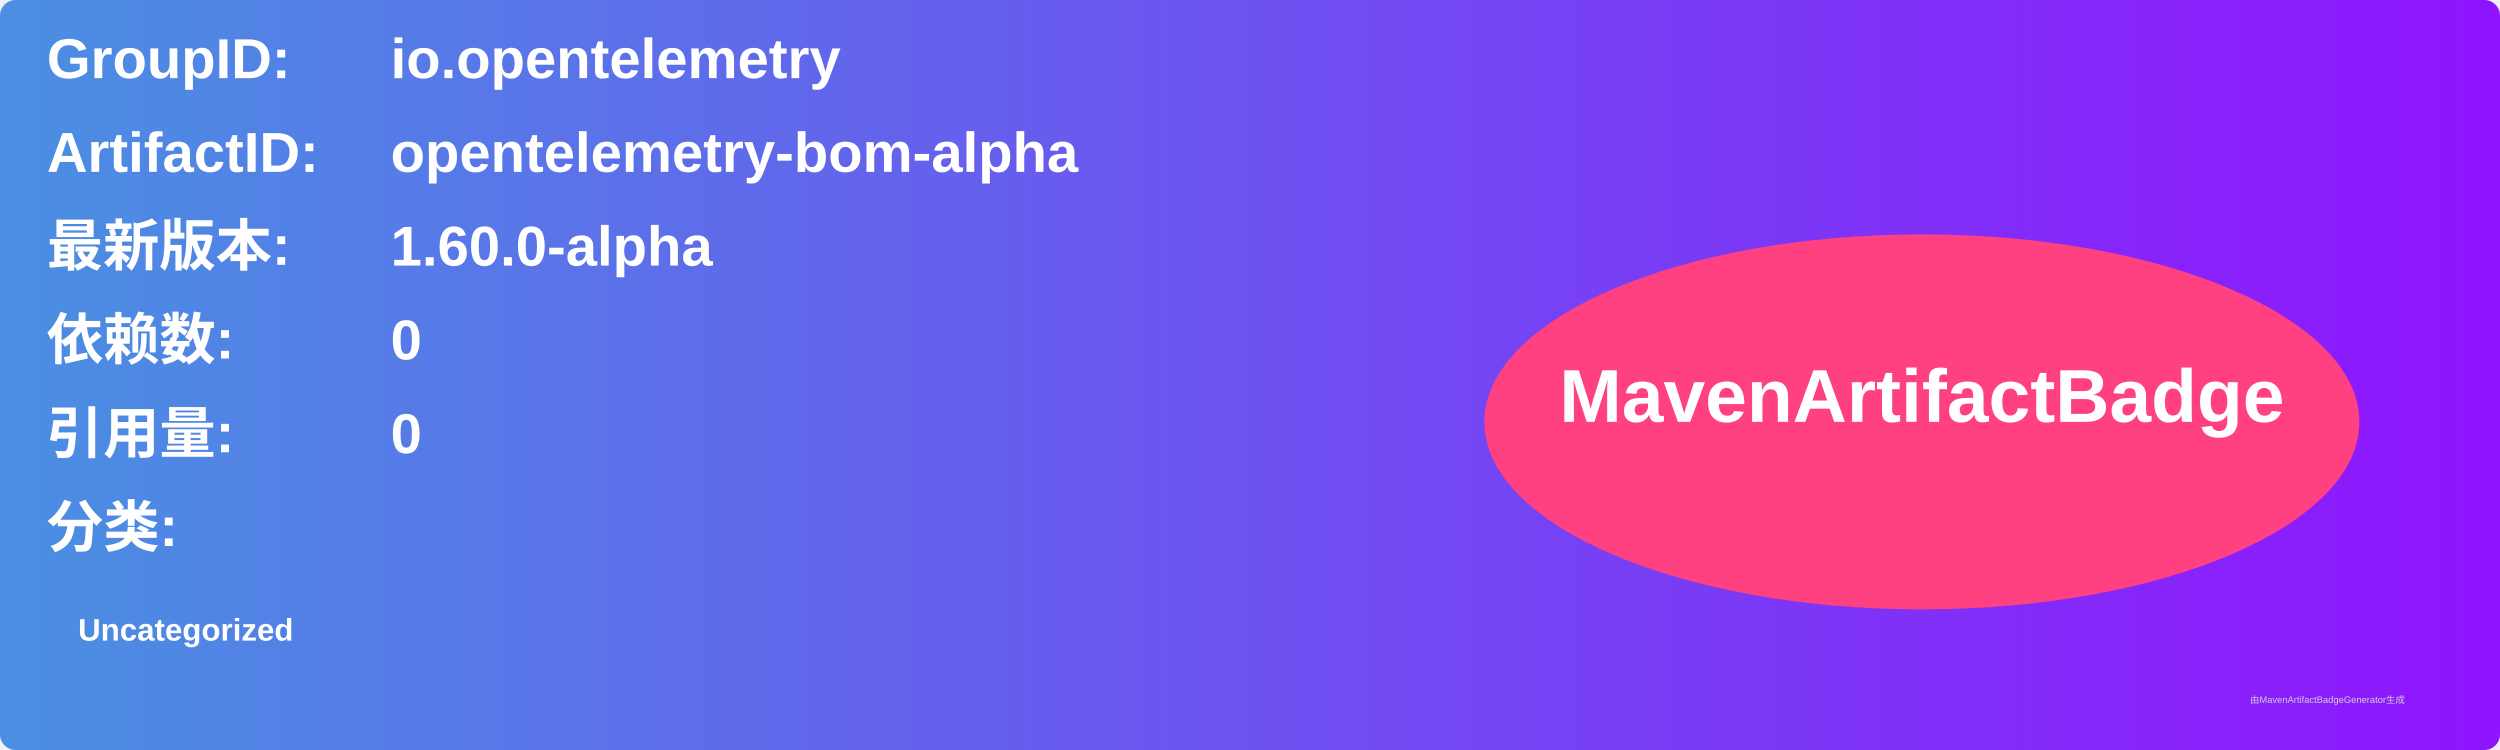
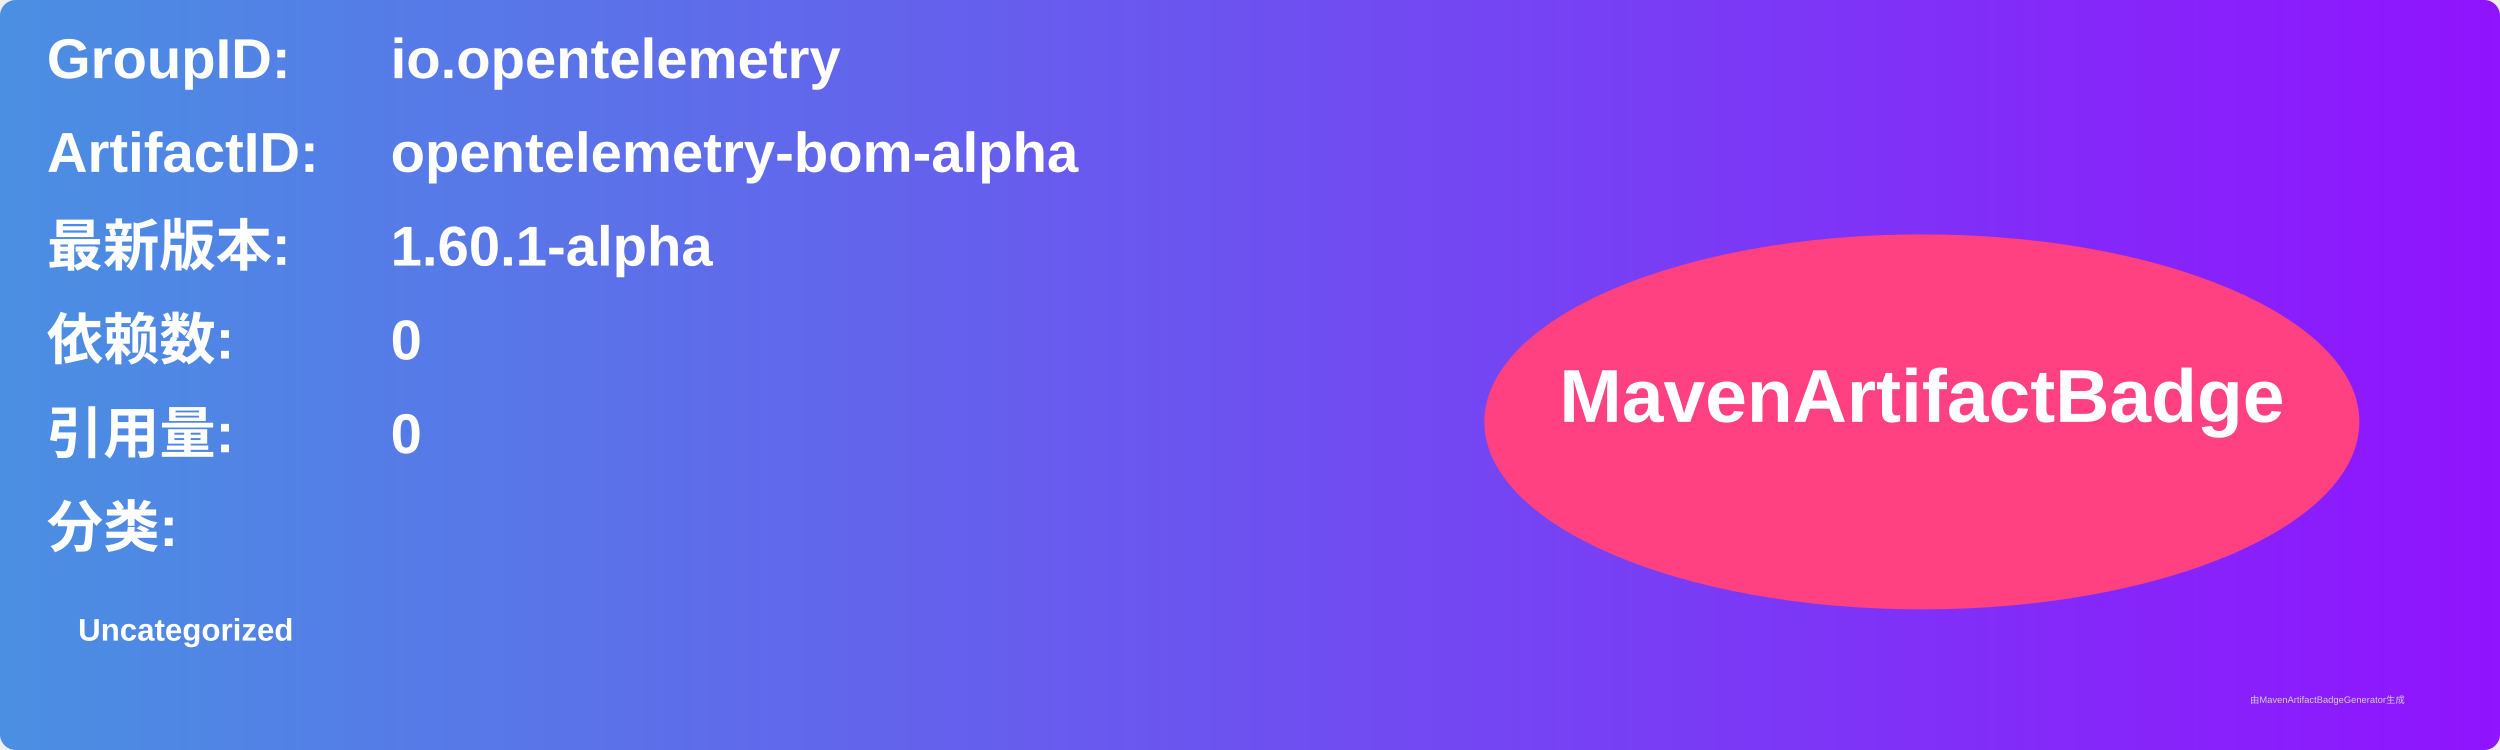
<svg xmlns="http://www.w3.org/2000/svg" width="800" height="240" viewBox="0 0 800 240">
  <linearGradient id="grad" x1="0%" y1="0%" x2="100%" y2="0%">
    <stop offset="0%" stop-color="#4a90e2" />
    <stop offset="100%" stop-color="#9013fe" />
  </linearGradient>
  <rect width="100%" height="100%" rx="5" ry="5" fill="url(#grad)" />
  <g transform="translate(15, 15)">
    <text x="0" y="10" font-family="Arial" font-size="18" fill="white" font-weight="bold" width="260">GroupID:</text>
    <text x="110" y="10" font-family="Arial" font-size="18" fill="white" font-weight="bold" width="460">io.opentelemetry</text>
    <text x="0" y="40" font-family="Arial" font-size="18" fill="white" font-weight="bold" width="260">ArtifactID:</text>
    <text x="110" y="40" font-family="Arial" font-size="18" fill="white" font-weight="bold" width="460">opentelemetry-bom-alpha</text>
    <text x="0" y="70" font-family="Arial" font-size="18" fill="white" font-weight="bold">最新版本:</text>
    <text x="110" y="70" font-family="Arial" font-size="18" fill="white" font-weight="bold">
-       <tspan font-weight="bold">1.60.0-alpha</tspan>
+       <tspan font-weight="bold">1.60.1-alpha</tspan>
    </text>
    <text x="0" y="100" font-family="Arial" font-size="18" fill="white" font-weight="bold">依赖数: </text>
    <text x="110" y="100" font-family="Arial" font-size="18" fill="white">
      <tspan font-weight="bold">0</tspan>
    </text>
    <text x="0" y="130" font-family="Arial" font-size="18" fill="white" font-weight="bold">引用量: </text>
    <text x="110" y="130" font-family="Arial" font-size="18" fill="white">
      <tspan font-weight="bold">0</tspan>
    </text>
    <text x="0" y="160" font-family="Arial" font-size="18" fill="white" font-weight="bold">分类:</text>
    <text x="10" y="190" font-family="Arial" font-size="10" fill="white">
      <tspan font-weight="bold">Uncategorized</tspan>
    </text>
    <ellipse cx="600" cy="120" rx="140" ry="60" fill="#ff4081" />
    <text x="600" y="120" text-anchor="middle" font-family="Arial" font-size="24" fill="white" font-weight="bold">MavenArtifactBadge</text>
  </g>
  <text x="720" y="225" font-family="Arial" font-size="3" fill="#d0d0d0">由MavenArtifactBadgeGenerator生成</text>
</svg>
